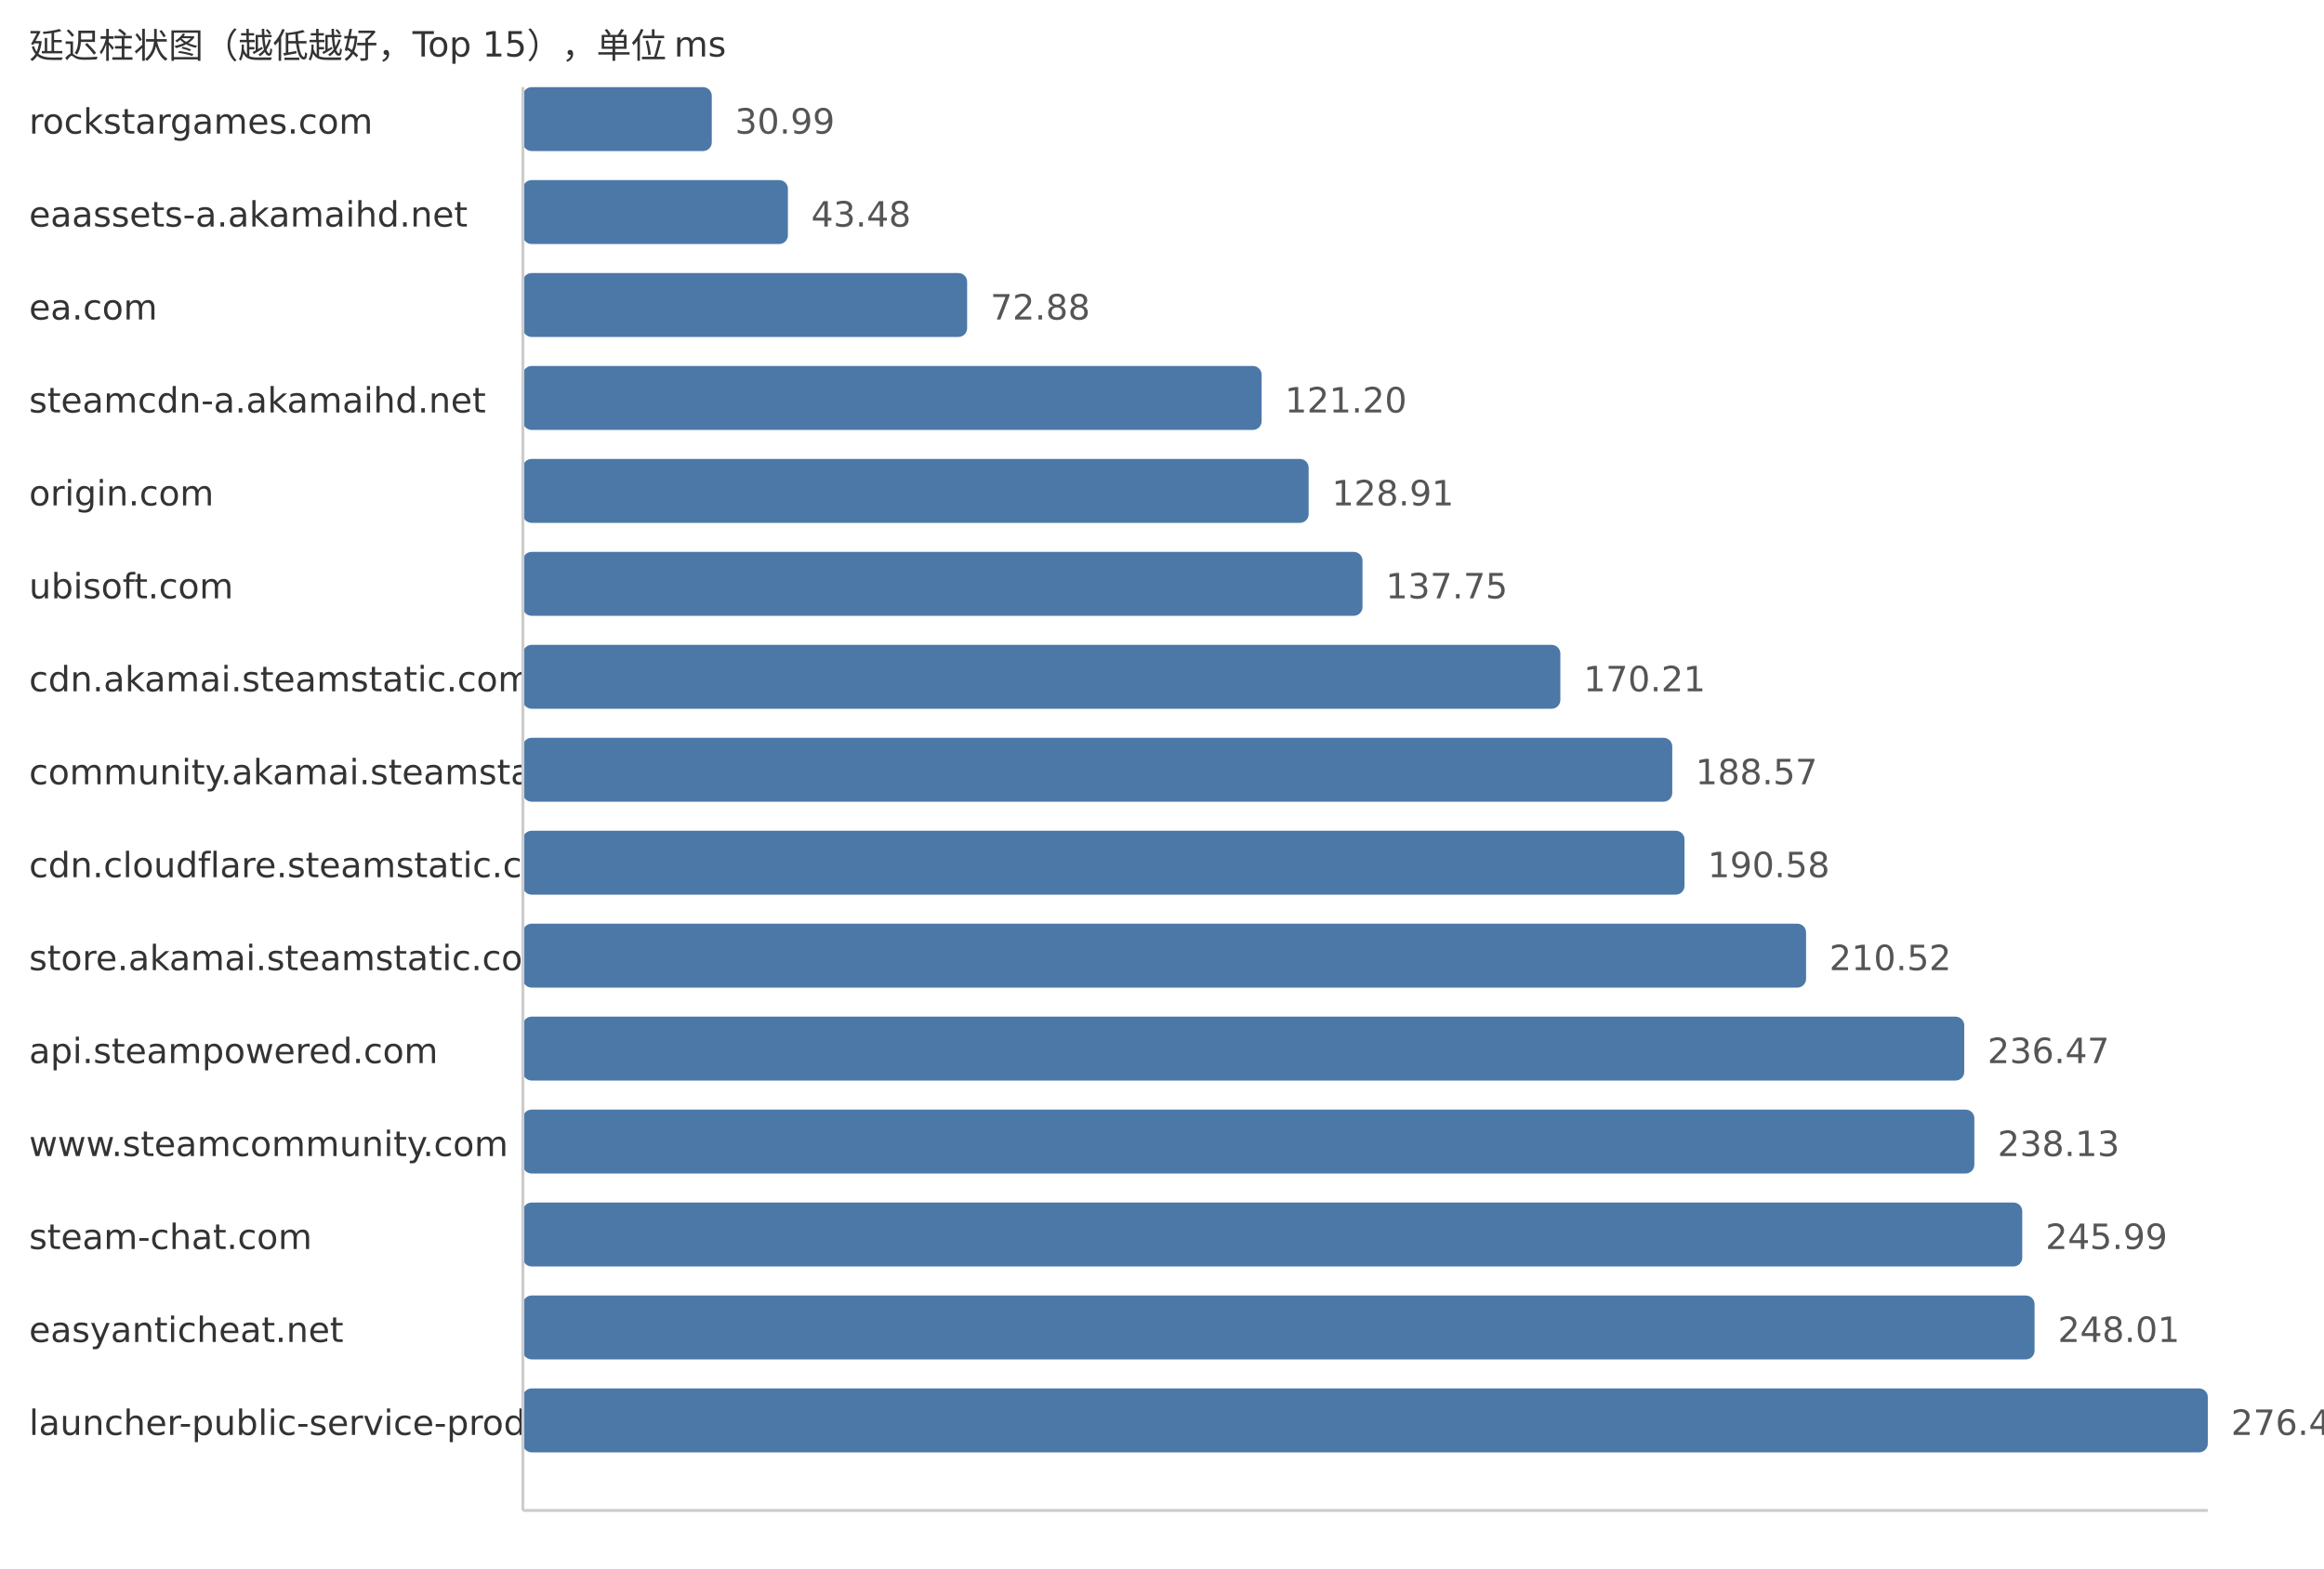
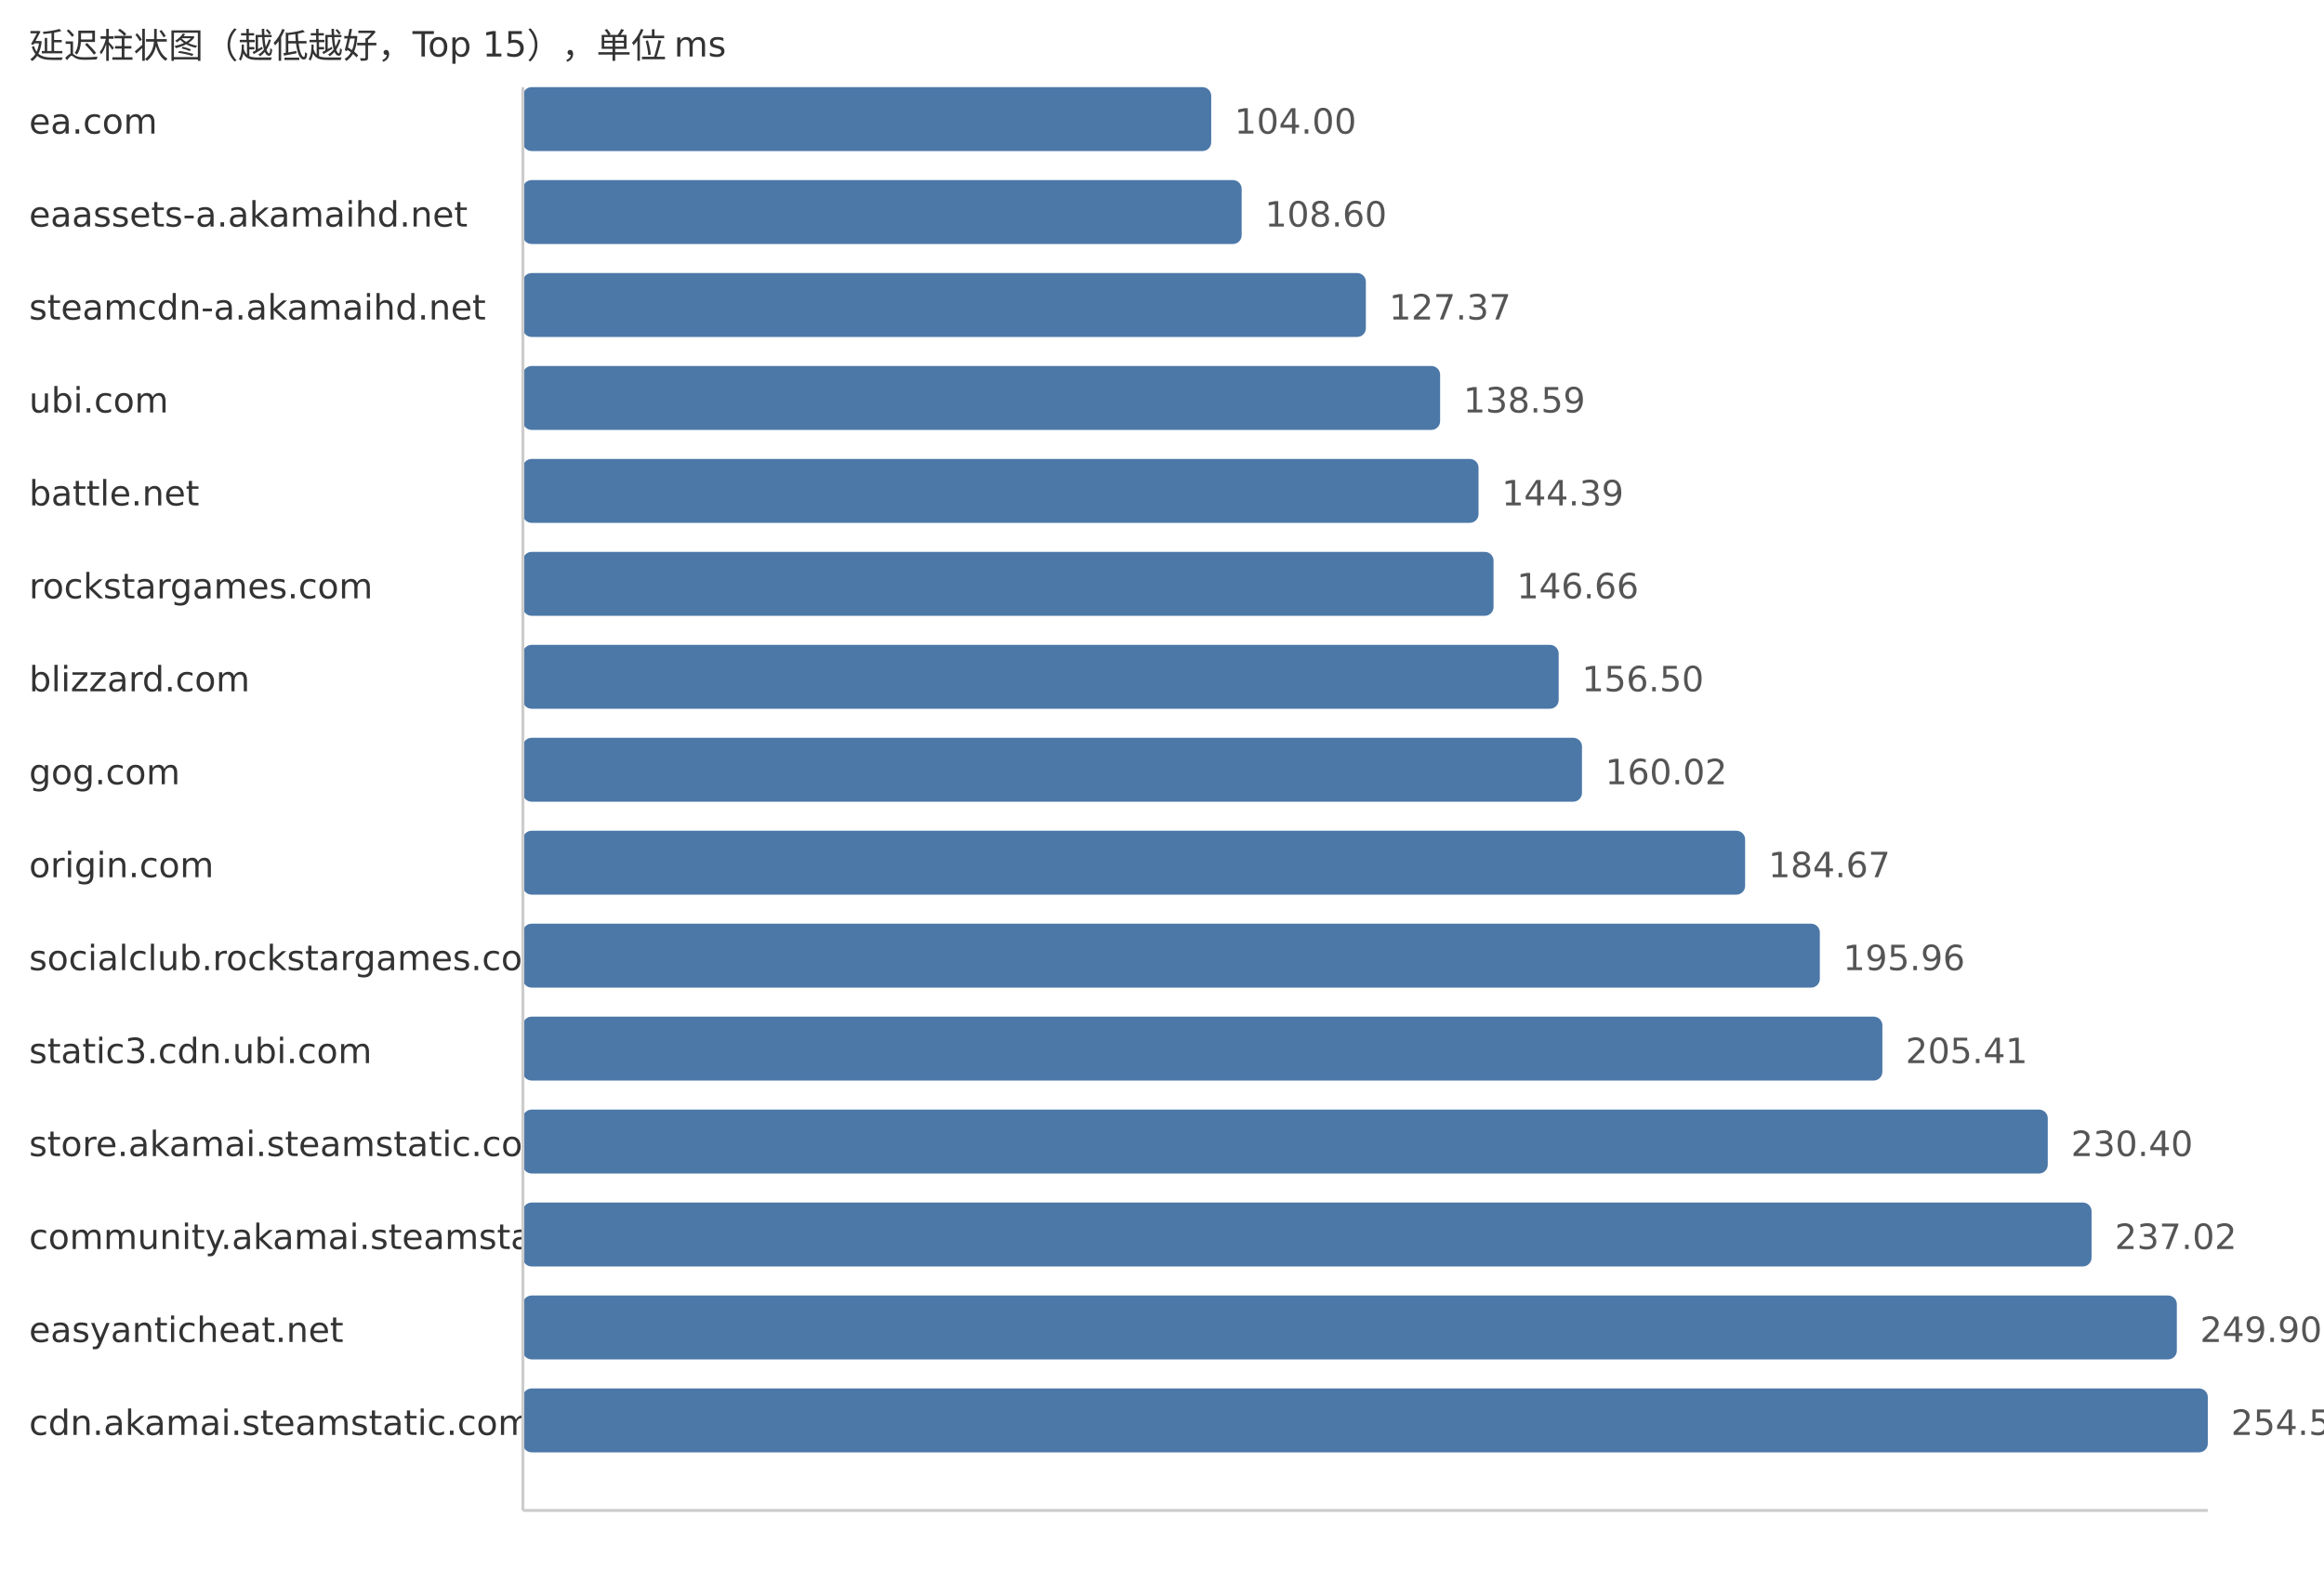
<svg xmlns="http://www.w3.org/2000/svg" width="800" height="540">
  <style> .label{font-family:DejaVu Sans,Verdana,Geneva,sans-serif;font-size:12px;fill:#333} .value{font-family:DejaVu Sans,Verdana,Geneva,sans-serif;font-size:12px;fill:#555} </style>
  <text x="10" y="20" class="label">延迟柱状图（越低越好，Top 15），单位 ms</text>
-   <text x="10" y="46" class="label">rockstargames.com</text>
-   <rect x="180" y="30" width="65.02" height="22" fill="#4c78a8" rx="3" />
-   <text x="253.02" y="46" class="value">30.99</text>
+   <text x="10" y="46" class="label">ea.com</text>
+   <rect x="180" y="30" width="236.94" height="22" fill="#4c78a8" rx="3" />
+   <text x="424.94" y="46" class="value">104.00</text>
  <text x="10" y="78" class="label">eaassets-a.akamaihd.net</text>
-   <rect x="180" y="62" width="91.23" height="22" fill="#4c78a8" rx="3" />
-   <text x="279.23" y="78" class="value">43.48</text>
-   <text x="10" y="110" class="label">ea.com</text>
-   <rect x="180" y="94" width="152.92" height="22" fill="#4c78a8" rx="3" />
-   <text x="340.92" y="110" class="value">72.88</text>
-   <text x="10" y="142" class="label">steamcdn-a.akamaihd.net</text>
-   <rect x="180" y="126" width="254.3" height="22" fill="#4c78a8" rx="3" />
-   <text x="442.3" y="142" class="value">121.20</text>
-   <text x="10" y="174" class="label">origin.com</text>
-   <rect x="180" y="158" width="270.48" height="22" fill="#4c78a8" rx="3" />
-   <text x="458.48" y="174" class="value">128.91</text>
-   <text x="10" y="206" class="label">ubisoft.com</text>
-   <rect x="180" y="190" width="289.02" height="22" fill="#4c78a8" rx="3" />
-   <text x="477.02" y="206" class="value">137.75</text>
-   <text x="10" y="238" class="label">cdn.akamai.steamstatic.com</text>
-   <rect x="180" y="222" width="357.13" height="22" fill="#4c78a8" rx="3" />
-   <text x="545.13" y="238" class="value">170.21</text>
-   <text x="10" y="270" class="label">community.akamai.steamstatic.com</text>
-   <rect x="180" y="254" width="395.65" height="22" fill="#4c78a8" rx="3" />
-   <text x="583.65" y="270" class="value">188.57</text>
-   <text x="10" y="302" class="label">cdn.cloudflare.steamstatic.com</text>
-   <rect x="180" y="286" width="399.87" height="22" fill="#4c78a8" rx="3" />
-   <text x="587.87" y="302" class="value">190.58</text>
-   <text x="10" y="334" class="label">store.akamai.steamstatic.com</text>
-   <rect x="180" y="318" width="441.71" height="22" fill="#4c78a8" rx="3" />
-   <text x="629.71" y="334" class="value">210.52</text>
-   <text x="10" y="366" class="label">api.steampowered.com</text>
-   <rect x="180" y="350" width="496.16" height="22" fill="#4c78a8" rx="3" />
-   <text x="684.16" y="366" class="value">236.47</text>
-   <text x="10" y="398" class="label">www.steamcommunity.com</text>
-   <rect x="180" y="382" width="499.64" height="22" fill="#4c78a8" rx="3" />
-   <text x="687.64" y="398" class="value">238.13</text>
-   <text x="10" y="430" class="label">steam-chat.com</text>
-   <rect x="180" y="414" width="516.13" height="22" fill="#4c78a8" rx="3" />
-   <text x="704.13" y="430" class="value">245.99</text>
+   <rect x="180" y="62" width="247.42" height="22" fill="#4c78a8" rx="3" />
+   <text x="435.42" y="78" class="value">108.60</text>
+   <text x="10" y="110" class="label">steamcdn-a.akamaihd.net</text>
+   <rect x="180" y="94" width="290.18" height="22" fill="#4c78a8" rx="3" />
+   <text x="478.18" y="110" class="value">127.37</text>
+   <text x="10" y="142" class="label">ubi.com</text>
+   <rect x="180" y="126" width="315.74" height="22" fill="#4c78a8" rx="3" />
+   <text x="503.74" y="142" class="value">138.59</text>
+   <text x="10" y="174" class="label">battle.net</text>
+   <rect x="180" y="158" width="328.96" height="22" fill="#4c78a8" rx="3" />
+   <text x="516.96" y="174" class="value">144.39</text>
+   <text x="10" y="206" class="label">rockstargames.com</text>
+   <rect x="180" y="190" width="334.13" height="22" fill="#4c78a8" rx="3" />
+   <text x="522.13" y="206" class="value">146.66</text>
+   <text x="10" y="238" class="label">blizzard.com</text>
+   <rect x="180" y="222" width="356.55" height="22" fill="#4c78a8" rx="3" />
+   <text x="544.55" y="238" class="value">156.50</text>
+   <text x="10" y="270" class="label">gog.com</text>
+   <rect x="180" y="254" width="364.57" height="22" fill="#4c78a8" rx="3" />
+   <text x="552.57" y="270" class="value">160.02</text>
+   <text x="10" y="302" class="label">origin.com</text>
+   <rect x="180" y="286" width="420.73" height="22" fill="#4c78a8" rx="3" />
+   <text x="608.73" y="302" class="value">184.67</text>
+   <text x="10" y="334" class="label">socialclub.rockstargames.com</text>
+   <rect x="180" y="318" width="446.45" height="22" fill="#4c78a8" rx="3" />
+   <text x="634.45" y="334" class="value">195.96</text>
+   <text x="10" y="366" class="label">static3.cdn.ubi.com</text>
+   <rect x="180" y="350" width="467.98" height="22" fill="#4c78a8" rx="3" />
+   <text x="655.98" y="366" class="value">205.41</text>
+   <text x="10" y="398" class="label">store.akamai.steamstatic.com</text>
+   <rect x="180" y="382" width="524.91" height="22" fill="#4c78a8" rx="3" />
+   <text x="712.91" y="398" class="value">230.40</text>
+   <text x="10" y="430" class="label">community.akamai.steamstatic.com</text>
+   <rect x="180" y="414" width="539.99" height="22" fill="#4c78a8" rx="3" />
+   <text x="727.99" y="430" class="value">237.02</text>
  <text x="10" y="462" class="label">easyanticheat.net</text>
-   <rect x="180" y="446" width="520.37" height="22" fill="#4c78a8" rx="3" />
-   <text x="708.37" y="462" class="value">248.01</text>
-   <text x="10" y="494" class="label">launcher-public-service-prod06.ol.epicgames.com</text>
+   <rect x="180" y="446" width="569.34" height="22" fill="#4c78a8" rx="3" />
+   <text x="757.34" y="462" class="value">249.90</text>
+   <text x="10" y="494" class="label">cdn.akamai.steamstatic.com</text>
  <rect x="180" y="478" width="580.0" height="22" fill="#4c78a8" rx="3" />
-   <text x="768.0" y="494" class="value">276.43</text>
+   <text x="768.0" y="494" class="value">254.58</text>
  <line x1="180" y1="30" x2="180" y2="520" stroke="#ccc" />
  <line x1="180" y1="520" x2="760" y2="520" stroke="#ccc" />
</svg>
